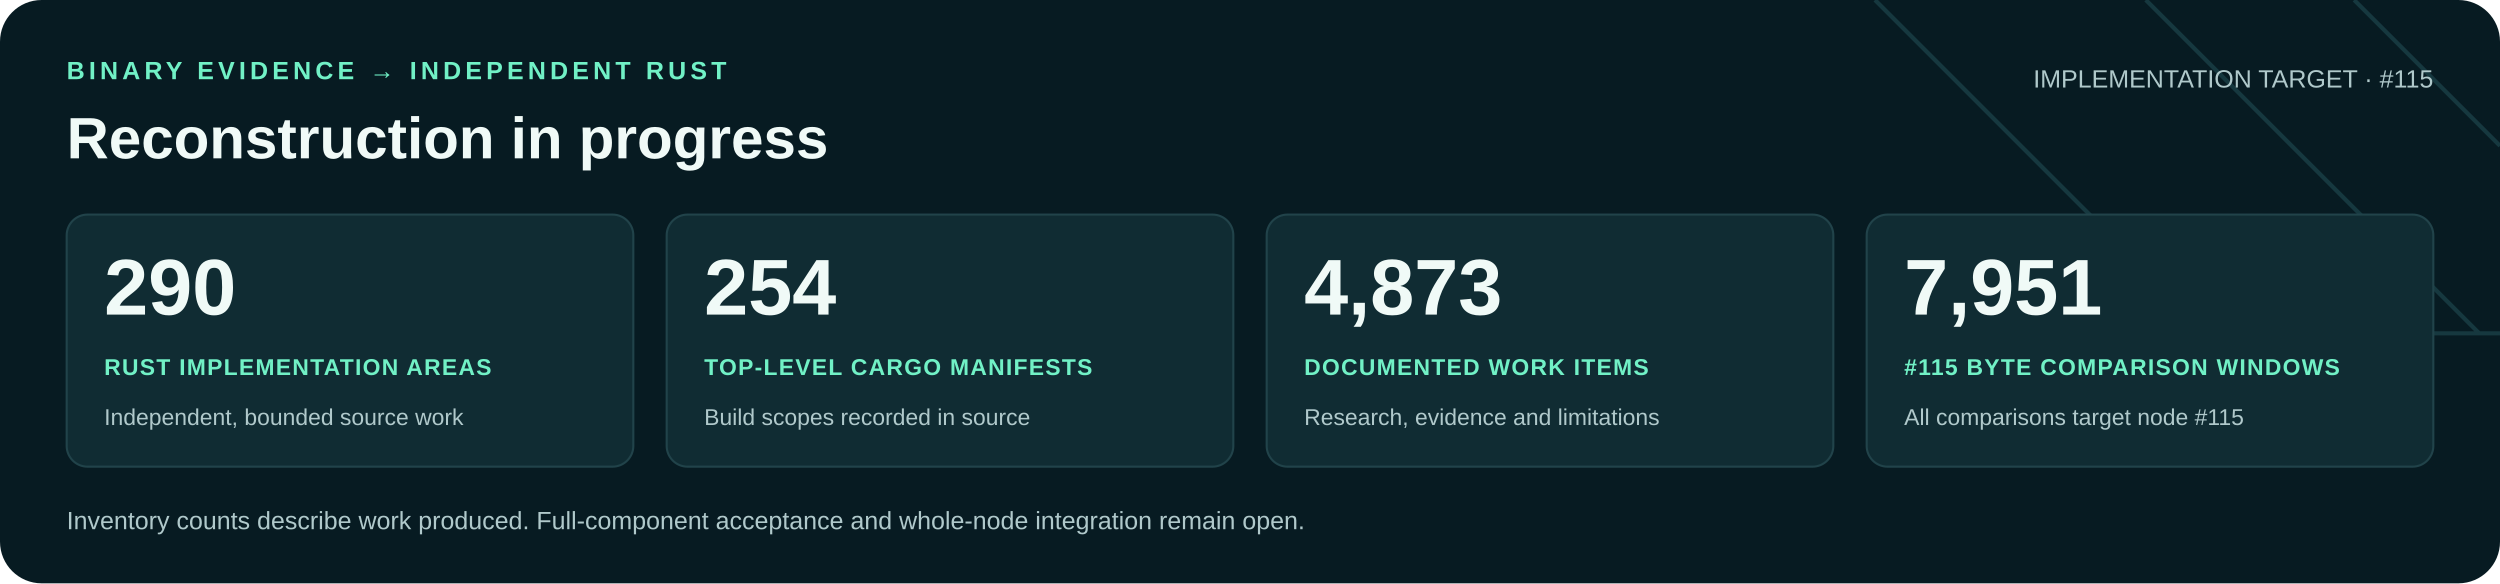
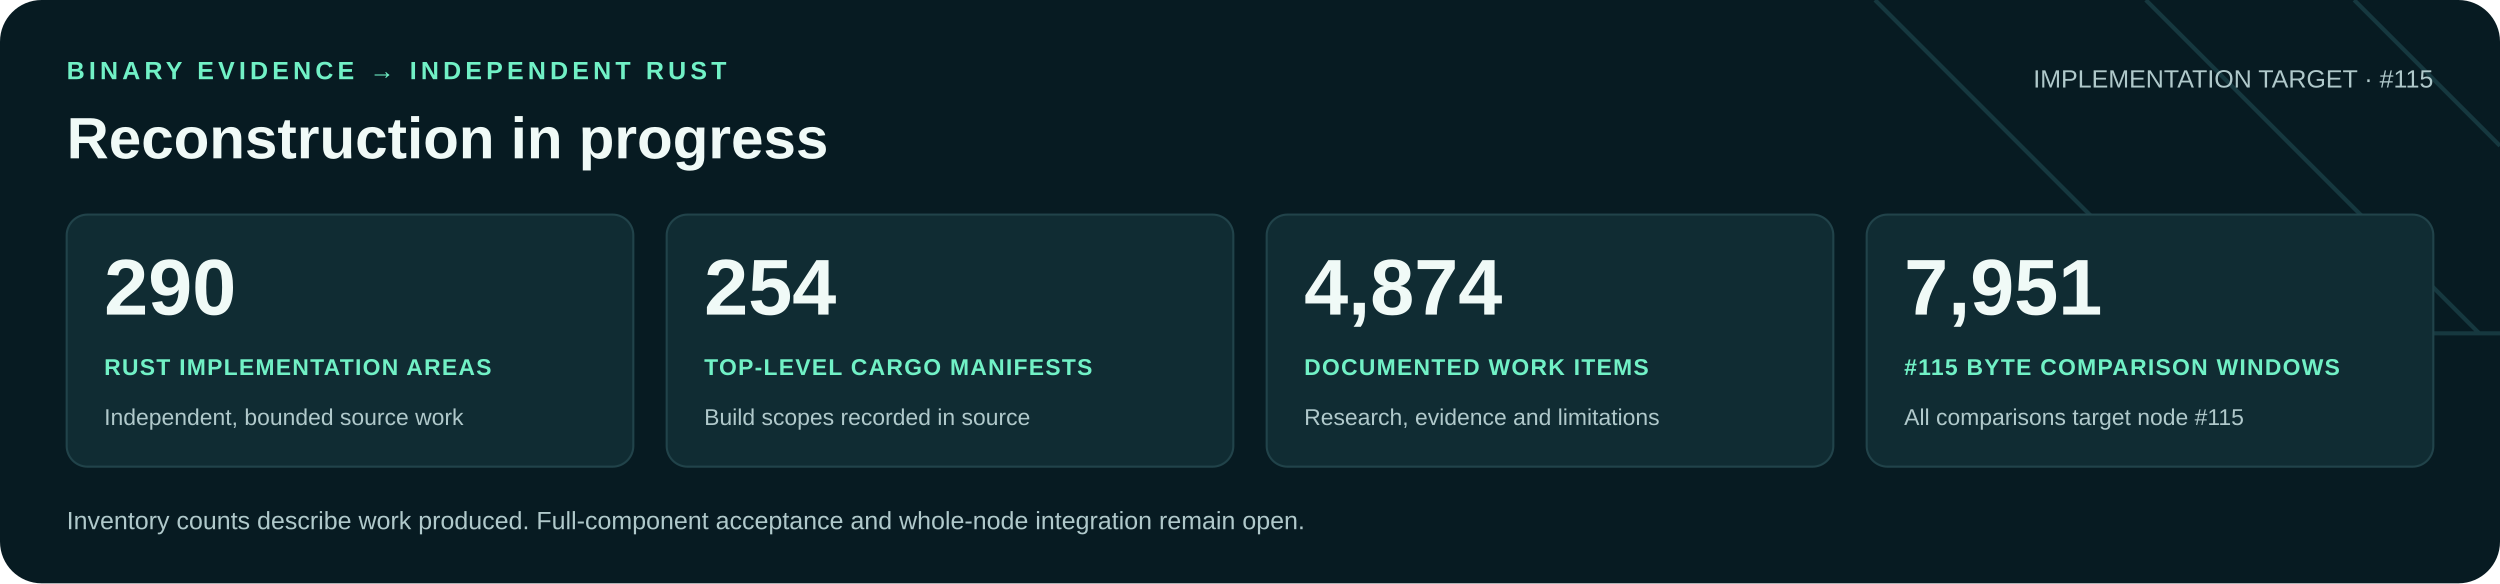
<svg xmlns="http://www.w3.org/2000/svg" width="1200" height="280" viewBox="0 0 1200 280" role="img" aria-labelledby="title desc">
  <rect width="1200" height="280" rx="20" fill="#071b22" />
  <path d="M900 0 1060 160H1200M1030 0 1190 160M1130 0 1200 70" fill="none" stroke="#16383f" stroke-width="2" />
  <g font-family="Arial, Helvetica, sans-serif">
    <text x="32" y="38" fill="#71f1c6" font-size="12" font-weight="700" letter-spacing="2">BINARY EVIDENCE → INDEPENDENT RUST</text>
    <text x="32" y="76" fill="#f0faf7" font-size="28" font-weight="700">Reconstruction in progress</text>
    <text x="1168" y="42" text-anchor="end" fill="#b0c9cb" font-size="12">IMPLEMENTATION TARGET · #115</text>
    <rect x="32" y="103" width="272" height="121" rx="10" fill="#102c33" stroke="#21434a" />
    <text x="50" y="151" fill="#f0faf7" font-size="38" font-weight="700">290</text>
    <text x="50" y="180" fill="#71f1c6" font-size="11" font-weight="700" letter-spacing=".6">RUST IMPLEMENTATION AREAS</text>
    <text x="50" y="204" fill="#b0c9cb" font-size="11">Independent, bounded source work</text>
    <rect x="320" y="103" width="272" height="121" rx="10" fill="#102c33" stroke="#21434a" />
    <text x="338" y="151" fill="#f0faf7" font-size="38" font-weight="700">254</text>
    <text x="338" y="180" fill="#71f1c6" font-size="11" font-weight="700" letter-spacing=".6">TOP-LEVEL CARGO MANIFESTS</text>
    <text x="338" y="204" fill="#b0c9cb" font-size="11">Build scopes recorded in source</text>
    <rect x="608" y="103" width="272" height="121" rx="10" fill="#102c33" stroke="#21434a" />
-     <text x="626" y="151" fill="#f0faf7" font-size="38" font-weight="700">4,873</text>
+     <text x="626" y="151" fill="#f0faf7" font-size="38" font-weight="700">4,874</text>
    <text x="626" y="180" fill="#71f1c6" font-size="11" font-weight="700" letter-spacing=".6">DOCUMENTED WORK ITEMS</text>
    <text x="626" y="204" fill="#b0c9cb" font-size="11">Research, evidence and limitations</text>
    <rect x="896" y="103" width="272" height="121" rx="10" fill="#102c33" stroke="#21434a" />
    <text x="914" y="151" fill="#f0faf7" font-size="38" font-weight="700">7,951</text>
    <text x="914" y="180" fill="#71f1c6" font-size="11" font-weight="700" letter-spacing=".6">#115 BYTE COMPARISON WINDOWS</text>
    <text x="914" y="204" fill="#b0c9cb" font-size="11">All comparisons target node #115</text>
    <text x="32" y="254" fill="#b0c9cb" font-size="12">Inventory counts describe work produced. Full-component acceptance and whole-node integration remain open.</text>
  </g>
</svg>
